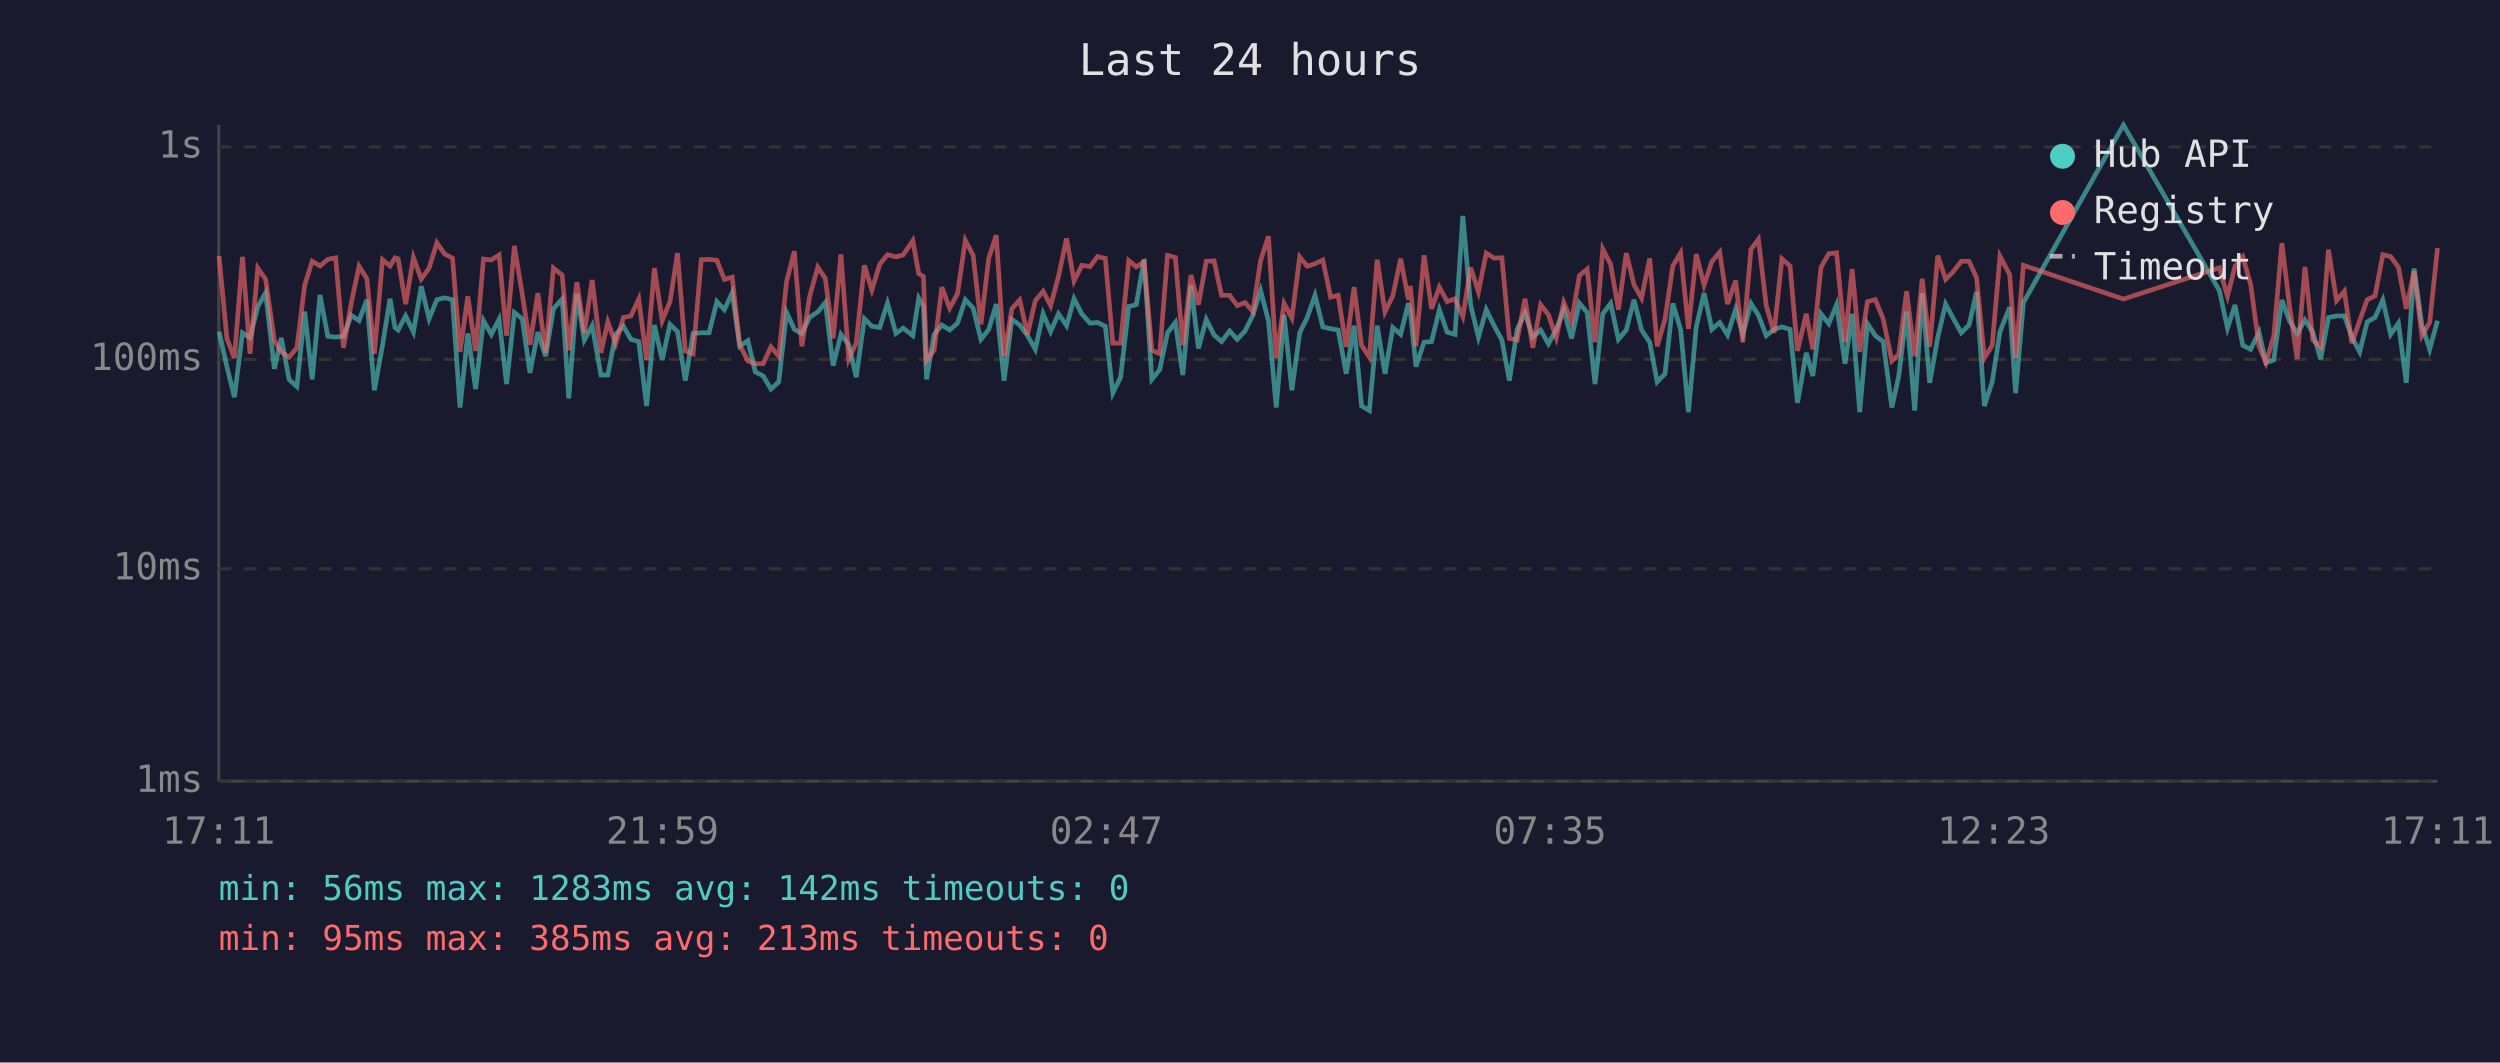
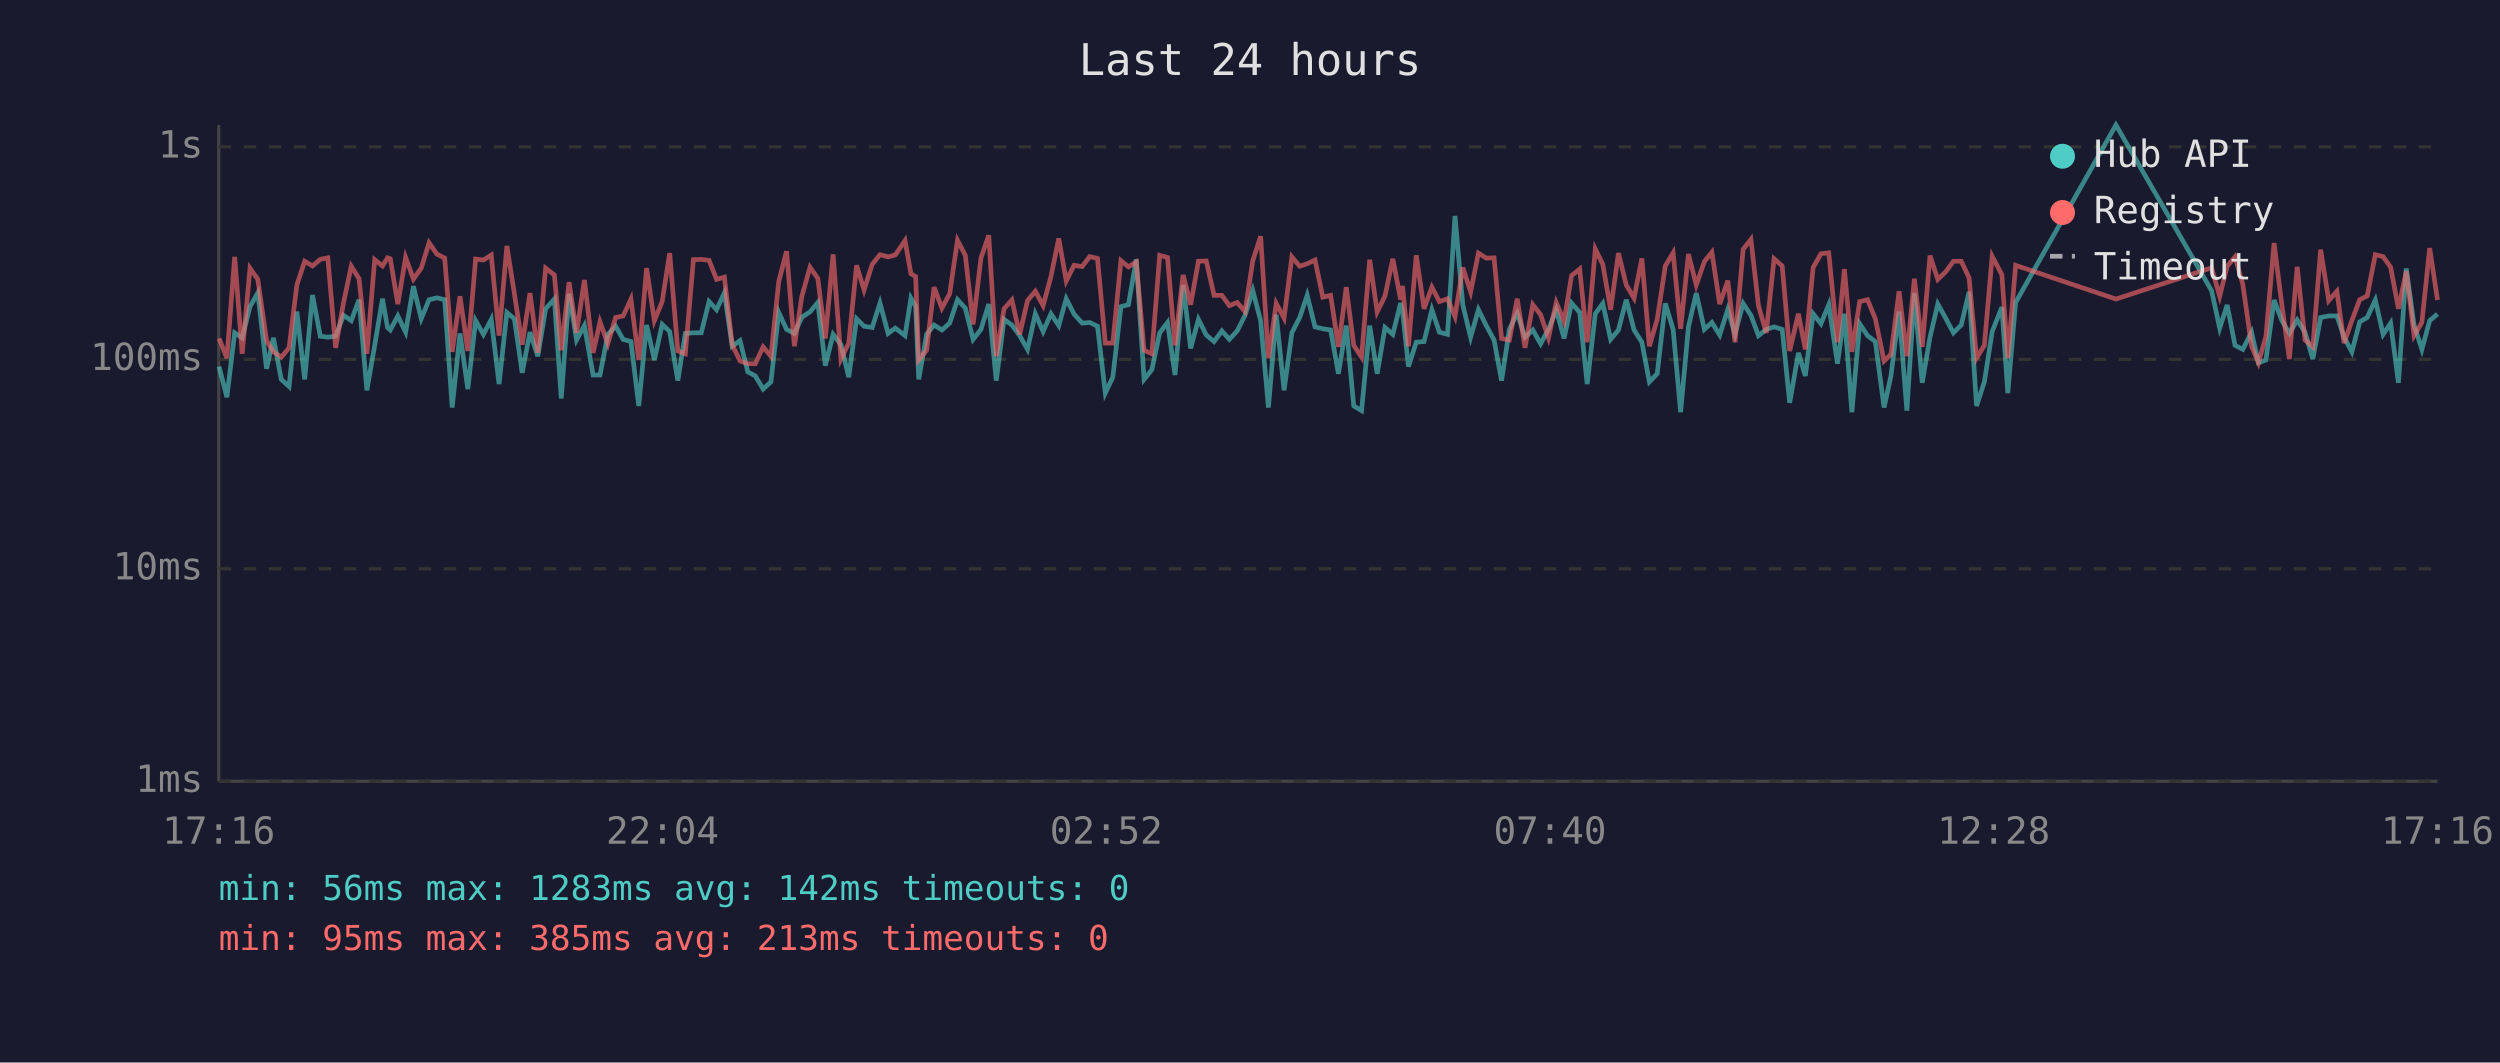
<svg xmlns="http://www.w3.org/2000/svg" viewBox="0 0 800 340" font-family="monospace" font-size="12">
  <rect width="800" height="340" fill="#1a1a2e" />
  <text x="400" y="24" fill="#e0e0e0" font-size="14" text-anchor="middle">Last 24 hours</text>
  <line x1="70" y1="40" x2="70" y2="250" stroke="#444" stroke-width="1" />
  <line x1="70" y1="250" x2="780" y2="250" stroke="#444" stroke-width="1" />
  <line x1="70" y1="250" x2="780" y2="250" stroke="#333" stroke-width="1" stroke-dasharray="4" />
  <text x="65" y="250" fill="#888" text-anchor="end" dominant-baseline="middle">1ms</text>
  <line x1="70" y1="182" x2="780" y2="182" stroke="#333" stroke-width="1" stroke-dasharray="4" />
  <text x="65" y="182" fill="#888" text-anchor="end" dominant-baseline="middle">10ms</text>
  <line x1="70" y1="115" x2="780" y2="115" stroke="#333" stroke-width="1" stroke-dasharray="4" />
  <text x="65" y="115" fill="#888" text-anchor="end" dominant-baseline="middle">100ms</text>
  <line x1="70" y1="47" x2="780" y2="47" stroke="#333" stroke-width="1" stroke-dasharray="4" />
  <text x="65" y="47" fill="#888" text-anchor="end" dominant-baseline="middle">1s</text>
-   <text x="70" y="270" fill="#888" text-anchor="middle">17:11</text>
-   <text x="212" y="270" fill="#888" text-anchor="middle">21:59</text>
-   <text x="354" y="270" fill="#888" text-anchor="middle">02:47</text>
-   <text x="496" y="270" fill="#888" text-anchor="middle">07:35</text>
-   <text x="638" y="270" fill="#888" text-anchor="middle">12:23</text>
-   <text x="780" y="270" fill="#888" text-anchor="middle">17:11</text>
-   <polyline points="70.1,106.1 72.6,117.3 75.0,127.1 77.6,106.5 80.0,108.1 82.5,98.1 85.0,93.7 87.8,118.0 90.0,108.1 92.5,121.4 95.0,123.7 97.5,99.7 99.9,121.4 102.4,94.4 104.9,107.6 107.4,107.9 109.9,107.6 112.4,100.9 114.9,102.6 117.4,95.9 119.8,124.9 122.4,110.5 124.8,95.6 126.4,104.8 127.4,105.6 129.8,101.1 132.3,106.3 134.8,91.6 137.3,102.0 139.8,95.9 142.3,95.3 144.8,95.9 147.2,130.4 149.7,106.7 152.2,124.5 154.7,102.6 157.2,107.0 159.7,102.2 162.1,122.9 164.6,100.0 167.1,102.0 169.6,119.3 172.1,106.3 174.6,114.0 177.1,98.8 179.9,95.7 182.0,127.5 184.6,94.0 187.0,108.8 189.5,104.2 192.3,120.0 194.5,120.0 197.0,107.0 199.5,104.4 201.9,108.6 204.4,109.3 206.9,129.9 209.4,104.0 211.9,115.2 214.4,103.8 216.8,106.1 219.3,121.8 221.8,106.7 224.4,106.5 226.9,106.5 229.4,96.5 231.8,99.1 234.3,93.7 236.7,110.8 239.3,109.0 241.7,119.0 244.2,120.3 246.7,124.5 249.2,122.2 251.7,100.0 254.2,105.4 256.6,106.7 259.1,101.5 261.7,99.8 264.1,96.8 266.6,117.0 269.1,107.0 271.6,110.3 274.0,120.7 276.6,102.0 279.0,104.4 281.5,104.8 284.0,97.0 286.7,106.7 289.0,105.0 292.1,107.4 294.0,95.4 295.5,98.0 296.5,121.4 298.9,107.0 301.4,104.0 303.9,105.6 306.4,103.4 308.9,95.9 311.4,98.6 313.9,108.6 316.4,105.4 318.8,97.3 321.3,121.8 323.8,102.2 326.3,104.0 328.8,107.4 331.3,111.8 333.8,100.4 336.2,106.1 338.7,100.4 341.3,104.2 343.7,95.6 346.2,100.5 348.8,103.4 351.2,103.2 353.7,104.4 356.1,125.8 358.6,120.7 361.2,98.1 363.6,97.5 366.1,83.0 368.6,121.4 371.1,118.3 373.6,106.5 376.1,103.2 378.5,120.0 381.1,91.2 383.5,111.5 386.0,102.2 388.5,107.2 390.9,109.3 393.5,105.9 395.9,108.6 398.4,105.9 400.9,100.9 403.4,93.0 405.9,102.6 408.4,130.4 410.9,100.7 413.4,124.9 415.9,106.5 418.3,101.6 420.8,94.5 423.3,104.6 425.8,105.2 428.2,105.6 430.8,119.6 433.3,104.2 435.7,129.9 438.2,131.4 440.7,104.2 443.2,119.6 445.7,104.8 448.2,107.0 450.7,97.0 451.3,99.5 453.1,117.3 455.7,109.5 458.1,109.3 460.6,99.1 463.1,106.3 465.6,107.0 468.1,69.1 470.6,97.6 473.1,107.9 475.6,99.1 478.1,104.2 480.6,108.8 483.0,121.8 485.5,105.4 488.0,100.2 490.5,107.9 493.0,105.6 495.5,110.0 498.0,105.4 500.4,99.1 502.9,108.3 505.4,97.0 507.9,100.0 510.4,122.9 512.9,100.4 515.4,97.1 517.9,108.6 520.4,105.6 522.9,95.9 525.3,105.6 527.9,109.5 530.3,122.2 532.8,119.6 535.3,97.1 537.8,105.4 540.3,131.9 542.8,104.6 545.3,93.8 547.8,105.4 550.3,103.2 552.8,107.2 555.4,99.0 557.7,107.0 560.3,97.1 562.7,100.9 565.2,107.4 567.7,105.4 570.2,104.6 572.8,105.4 575.2,128.9 578.0,112.9 580.1,120.3 582.7,100.4 585.2,103.6 587.7,97.5 590.4,116.4 592.7,100.4 595.1,131.9 597.6,103.6 600.1,107.4 602.6,109.3 605.4,130.4 607.6,120.3 610.1,99.7 612.7,131.4 615.1,93.8 617.5,122.5 620.1,107.9 622.6,97.3 625.0,101.8 627.6,106.5 630.1,104.0 632.5,93.4 635.0,129.9 637.5,122.2 640.0,106.1 643.1,98.3 645.0,125.8 647.5,96.8 679.5,40.0 710.2,93.0 712.8,105.0 715.2,97.6 717.7,110.5 720.2,111.8 722.9,106.3 725.1,116.1 727.6,115.2 730.2,96.0 732.6,102.6 735.1,106.7 737.6,102.4 740.1,106.3 742.6,114.9 745.1,101.6 747.7,101.1 750.2,101.1 752.6,107.9 755.1,112.6 757.5,103.0 760.0,101.6 762.5,96.0 765.0,107.0 767.5,103.4 770.0,122.5 772.5,85.9 775.0,104.0 777.5,111.8 780.0,102.6" fill="none" stroke="#4ecdc4" stroke-width="1.5" opacity="0.6" />
-   <polyline points="70.1,81.9 72.6,108.3 75.0,114.6 77.6,82.2 80.0,113.2 82.5,85.8 85.0,89.4 87.8,109.0 90.0,112.6 92.5,114.3 95.0,111.3 97.5,91.2 99.9,83.6 102.4,85.1 104.9,83.0 107.4,82.5 109.9,111.3 112.4,97.0 114.9,85.2 117.4,89.2 119.8,113.2 122.4,83.1 124.8,85.1 126.4,82.5 127.4,82.8 129.8,97.3 132.3,82.4 134.8,89.3 137.3,85.8 139.8,77.7 142.3,81.3 144.8,82.6 147.2,112.6 149.7,94.8 152.2,112.3 154.7,82.9 157.2,83.2 159.7,81.6 162.1,107.4 164.6,78.7 167.1,94.0 169.6,110.3 172.1,93.8 174.6,112.9 177.1,85.8 179.9,88.0 182.0,112.1 184.6,90.3 187.0,106.5 189.5,89.6 192.3,112.9 194.5,103.0 197.0,110.0 199.5,101.6 201.9,101.1 204.4,95.7 206.9,115.2 209.4,85.8 211.9,102.6 214.4,96.5 216.8,81.0 219.3,112.3 221.8,113.2 224.4,83.1 226.9,83.0 229.4,83.3 231.8,89.4 234.3,88.7 236.7,110.3 239.3,115.5 241.7,116.4 244.2,116.4 246.7,111.0 249.2,114.0 251.7,90.1 254.2,80.4 256.6,110.8 259.1,94.8 261.7,85.5 264.1,89.1 266.6,108.3 269.1,81.4 271.6,114.9 274.0,109.8 276.6,84.9 279.0,92.8 281.5,84.6 284.0,81.5 286.7,82.2 289.0,81.6 292.1,77.0 294.0,87.6 295.5,88.5 296.5,115.2 298.9,112.1 301.4,91.9 303.9,98.6 306.4,94.0 308.9,76.9 311.4,81.7 313.9,103.8 316.4,82.6 318.8,75.3 321.3,114.0 323.8,98.8 326.3,96.0 328.8,107.0 331.3,96.2 333.8,93.2 336.2,97.8 338.7,88.5 341.3,76.3 343.7,89.9 346.2,84.9 348.8,85.3 351.2,82.1 353.7,82.7 356.1,109.8 358.6,109.8 361.2,83.4 363.6,85.4 366.1,83.8 368.6,112.1 371.1,113.2 373.6,81.7 376.1,82.4 378.5,110.5 381.1,88.0 383.5,97.5 386.0,83.6 388.5,83.5 390.9,94.5 393.5,94.5 395.9,97.8 398.4,96.8 400.9,99.7 403.4,83.4 405.9,75.6 408.4,114.6 410.9,97.1 413.4,101.8 415.9,82.2 418.3,85.2 420.8,84.4 423.3,83.2 425.8,95.1 428.2,94.5 430.8,111.0 433.3,91.9 435.7,110.5 438.2,114.3 440.7,83.1 443.2,99.8 445.7,94.7 448.2,82.8 450.7,95.9 451.3,91.5 453.1,110.8 455.7,81.7 458.1,98.8 460.6,91.9 463.1,96.5 465.6,95.6 468.1,101.3 470.6,85.6 473.1,93.4 475.6,81.0 478.1,82.6 480.6,82.5 483.0,108.3 485.5,108.8 488.0,95.6 490.5,111.3 493.0,97.5 495.5,100.7 498.0,108.1 500.4,96.8 502.9,102.8 505.4,88.2 507.9,86.1 510.4,109.5 512.9,79.7 515.4,84.6 517.9,99.1 520.4,81.0 522.9,91.2 525.3,95.4 527.9,82.7 530.3,110.8 532.8,102.2 535.3,85.1 537.8,80.9 540.3,105.2 542.8,81.3 545.3,91.2 547.8,83.7 550.3,80.7 552.8,97.3 555.4,89.8 557.7,109.5 560.3,79.8 562.7,76.6 565.2,97.8 567.7,106.5 570.2,82.8 572.8,85.1 575.2,112.3 578.0,100.4 580.1,111.8 582.7,85.6 585.2,81.2 587.7,80.9 590.4,109.5 592.7,86.1 595.1,112.6 597.6,96.5 600.1,95.9 602.6,102.0 605.4,115.5 607.6,113.4 610.1,93.2 612.7,114.0 615.1,89.2 617.5,111.0 620.1,81.8 622.6,89.4 625.0,87.0 627.6,83.6 630.1,83.6 632.5,88.9 635.0,114.6 637.5,110.5 640.0,82.0 643.1,87.9 645.0,114.6 647.5,84.9 679.5,95.7 710.2,85.7 712.8,94.8 715.2,85.2 717.7,82.2 720.2,91.0 722.9,110.8 725.1,116.1 727.6,107.6 730.2,77.8 732.6,97.6 735.1,114.9 737.6,85.4 740.1,108.8 742.6,111.0 745.1,79.9 747.7,96.2 750.2,93.2 752.6,109.8 755.1,102.6 757.5,95.9 760.0,94.7 762.5,81.5 765.0,82.1 767.5,85.5 770.0,98.8 772.5,86.8 775.0,107.4 777.5,103.2 780.0,79.4" fill="none" stroke="#ff6b6b" stroke-width="1.5" opacity="0.6" />
+   <text x="70" y="270" fill="#888" text-anchor="middle">17:16</text>
+   <text x="212" y="270" fill="#888" text-anchor="middle">22:04</text>
+   <text x="354" y="270" fill="#888" text-anchor="middle">02:52</text>
+   <text x="496" y="270" fill="#888" text-anchor="middle">07:40</text>
+   <text x="638" y="270" fill="#888" text-anchor="middle">12:28</text>
+   <text x="780" y="270" fill="#888" text-anchor="middle">17:16</text>
+   <polyline points="70.1,117.3 72.6,127.1 75.1,106.5 77.5,108.1 80.0,98.1 82.5,93.7 85.3,118.0 87.5,108.1 90.0,121.4 92.5,123.7 95.0,99.7 97.5,121.4 100.0,94.4 102.5,107.6 104.9,107.9 107.4,107.6 109.9,100.9 112.4,102.6 114.9,95.9 117.4,124.9 119.9,110.5 122.4,95.6 124.0,104.8 124.9,105.6 127.3,101.1 129.8,106.3 132.3,91.6 134.8,102.0 137.3,95.9 139.8,95.3 142.3,95.9 144.7,130.4 147.2,106.7 149.7,124.5 152.2,102.6 154.7,107.0 157.2,102.2 159.7,122.9 162.2,100.0 164.6,102.0 167.1,119.3 169.6,106.3 172.1,114.0 174.6,98.8 177.4,95.7 179.6,127.5 182.1,94.0 184.5,108.8 187.0,104.2 189.8,120.0 192.0,120.0 194.5,107.0 197.0,104.4 199.4,108.6 201.9,109.3 204.4,129.9 206.9,104.0 209.4,115.2 211.9,103.8 214.3,106.1 216.9,121.8 219.3,106.7 221.9,106.5 224.4,106.5 226.9,96.5 229.3,99.1 231.8,93.7 234.3,110.8 236.8,109.0 239.3,119.0 241.7,120.3 244.2,124.5 246.7,122.2 249.2,100.0 251.7,105.4 254.2,106.7 256.6,101.5 259.2,99.8 261.7,96.8 264.1,117.0 266.6,107.0 269.1,110.3 271.6,120.7 274.1,102.0 276.5,104.4 279.1,104.8 281.6,97.0 284.2,106.7 286.5,105.0 289.6,107.4 291.5,95.4 293.0,98.0 294.0,121.4 296.5,107.0 298.9,104.0 301.4,105.6 303.9,103.4 306.4,95.9 308.9,98.6 311.4,108.6 313.9,105.4 316.4,97.3 318.8,121.8 321.3,102.2 323.8,104.0 326.3,107.4 328.8,111.8 331.3,100.4 333.8,106.1 336.3,100.4 338.8,104.2 341.2,95.6 343.7,100.5 346.3,103.4 348.7,103.2 351.2,104.4 353.7,125.8 356.1,120.7 358.7,98.1 361.1,97.5 363.6,83.0 366.1,121.4 368.6,118.3 371.1,106.5 373.6,103.2 376.0,120.0 378.6,91.2 381.0,111.5 383.5,102.2 386.0,107.2 388.5,109.3 391.0,105.9 393.4,108.6 395.9,105.9 398.4,100.9 400.9,93.0 403.4,102.6 405.9,130.4 408.4,100.7 410.9,124.9 413.4,106.5 415.9,101.6 418.3,94.5 420.8,104.6 423.3,105.2 425.8,105.6 428.3,119.6 430.8,104.2 433.2,129.9 435.7,131.4 438.3,104.2 440.7,119.6 443.2,104.8 445.7,107.0 448.2,97.0 448.8,99.5 450.7,117.3 453.2,109.5 455.7,109.3 458.2,99.1 460.6,106.3 463.2,107.0 465.6,69.1 468.1,97.6 470.6,107.9 473.1,99.1 475.6,104.2 478.1,108.8 480.5,121.8 483.0,105.4 485.5,100.2 488.0,107.9 490.5,105.6 493.0,110.0 495.5,105.4 498.0,99.1 500.5,108.3 502.9,97.0 505.5,100.0 507.9,122.9 510.5,100.4 512.9,97.1 515.4,108.6 517.9,105.6 520.4,95.9 522.9,105.6 525.4,109.5 527.8,122.2 530.3,119.6 532.9,97.1 535.4,105.4 537.8,131.9 540.3,104.6 542.8,93.8 545.4,105.4 547.8,103.2 550.3,107.2 552.9,99.0 555.2,107.0 557.8,97.1 560.3,100.9 562.7,107.4 565.2,105.4 567.7,104.6 570.3,105.4 572.7,128.9 575.5,112.9 577.7,120.3 580.2,100.4 582.7,103.6 585.2,97.5 588.0,116.4 590.2,100.4 592.6,131.9 595.1,103.6 597.6,107.4 600.1,109.3 602.9,130.4 605.1,120.3 607.7,99.7 610.2,131.4 612.6,93.8 615.1,122.5 617.6,107.9 620.1,97.3 622.6,101.8 625.1,106.5 627.6,104.0 630.1,93.4 632.5,129.9 635.0,122.2 637.5,106.1 640.6,98.3 642.5,125.8 645.0,96.8 677.1,40.0 707.7,93.0 710.3,105.0 712.7,97.6 715.2,110.5 717.7,111.8 720.5,106.3 722.7,116.1 725.1,115.2 727.7,96.0 730.2,102.6 732.6,106.7 735.1,102.4 737.6,106.3 740.1,114.9 742.6,101.6 745.2,101.1 747.8,101.1 750.1,107.9 752.6,112.6 755.1,103.0 757.5,101.6 760.1,96.0 762.6,107.0 765.0,103.4 767.5,122.5 770.0,85.9 772.5,104.0 775.0,111.8 777.5,102.6 780.0,100.5" fill="none" stroke="#4ecdc4" stroke-width="1.5" opacity="0.6" />
+   <polyline points="70.1,108.3 72.6,114.6 75.1,82.2 77.5,113.2 80.0,85.8 82.5,89.4 85.3,109.0 87.5,112.6 90.0,114.3 92.5,111.3 95.0,91.2 97.5,83.6 100.0,85.1 102.5,83.0 104.9,82.5 107.4,111.3 109.9,97.0 112.4,85.2 114.9,89.2 117.4,113.2 119.9,83.1 122.4,85.1 124.0,82.5 124.9,82.8 127.3,97.3 129.8,82.4 132.3,89.3 134.8,85.8 137.3,77.7 139.8,81.3 142.3,82.6 144.7,112.6 147.2,94.8 149.7,112.3 152.2,82.9 154.7,83.2 157.2,81.6 159.7,107.4 162.2,78.7 164.6,94.0 167.1,110.3 169.6,93.8 172.1,112.9 174.6,85.8 177.4,88.0 179.6,112.1 182.1,90.3 184.5,106.5 187.0,89.6 189.8,112.9 192.0,103.0 194.5,110.0 197.0,101.6 199.4,101.1 201.9,95.7 204.4,115.2 206.9,85.8 209.4,102.6 211.9,96.5 214.3,81.0 216.9,112.3 219.3,113.2 221.9,83.1 224.4,83.0 226.9,83.3 229.3,89.4 231.8,88.7 234.3,110.3 236.8,115.5 239.3,116.4 241.7,116.4 244.2,111.0 246.7,114.0 249.2,90.1 251.7,80.4 254.2,110.8 256.6,94.8 259.2,85.5 261.7,89.1 264.1,108.3 266.6,81.4 269.1,114.9 271.6,109.8 274.1,84.9 276.5,92.8 279.1,84.6 281.6,81.5 284.2,82.2 286.5,81.6 289.6,77.0 291.5,87.6 293.0,88.5 294.0,115.2 296.5,112.1 298.9,91.9 301.4,98.6 303.9,94.0 306.4,76.9 308.9,81.7 311.4,103.8 313.9,82.6 316.4,75.3 318.8,114.0 321.3,98.8 323.8,96.0 326.3,107.0 328.8,96.2 331.3,93.2 333.8,97.8 336.3,88.5 338.8,76.3 341.2,89.9 343.7,84.9 346.3,85.3 348.7,82.1 351.2,82.7 353.7,109.8 356.1,109.8 358.7,83.4 361.1,85.4 363.6,83.8 366.1,112.1 368.6,113.2 371.1,81.7 373.6,82.4 376.0,110.5 378.6,88.0 381.0,97.5 383.5,83.6 386.0,83.5 388.5,94.5 391.0,94.5 393.4,97.8 395.9,96.8 398.4,99.7 400.9,83.4 403.4,75.6 405.9,114.6 408.4,97.1 410.9,101.8 413.4,82.2 415.9,85.2 418.3,84.4 420.8,83.2 423.3,95.1 425.8,94.5 428.3,111.0 430.8,91.9 433.2,110.5 435.7,114.3 438.3,83.1 440.7,99.8 443.2,94.7 445.7,82.8 448.2,95.9 448.8,91.5 450.7,110.8 453.2,81.7 455.7,98.8 458.2,91.9 460.6,96.5 463.2,95.6 465.6,101.3 468.1,85.6 470.6,93.4 473.1,81.0 475.6,82.6 478.1,82.5 480.5,108.3 483.0,108.8 485.5,95.6 488.0,111.3 490.5,97.5 493.0,100.7 495.5,108.1 498.0,96.8 500.5,102.8 502.9,88.2 505.5,86.1 507.9,109.5 510.5,79.7 512.9,84.6 515.4,99.1 517.9,81.0 520.4,91.2 522.9,95.4 525.4,82.7 527.8,110.8 530.3,102.2 532.9,85.1 535.4,80.9 537.8,105.2 540.3,81.3 542.8,91.2 545.4,83.7 547.8,80.7 550.3,97.3 552.9,89.8 555.2,109.5 557.8,79.8 560.3,76.6 562.7,97.8 565.2,106.5 567.7,82.8 570.3,85.1 572.7,112.3 575.5,100.4 577.7,111.8 580.2,85.6 582.7,81.2 585.2,80.9 588.0,109.5 590.2,86.1 592.6,112.6 595.1,96.5 597.6,95.9 600.1,102.0 602.9,115.5 605.1,113.4 607.7,93.2 610.2,114.0 612.6,89.2 615.1,111.0 617.6,81.8 620.1,89.4 622.6,87.0 625.1,83.6 627.6,83.6 630.1,88.9 632.5,114.6 635.0,110.5 637.5,82.0 640.6,87.9 642.5,114.6 645.0,84.9 677.1,95.7 707.7,85.7 710.3,94.8 712.7,85.2 715.2,82.2 717.7,91.0 720.5,110.8 722.7,116.1 725.1,107.6 727.7,77.8 730.2,97.6 732.6,114.9 735.1,85.4 737.6,108.8 740.1,111.0 742.6,79.9 745.2,96.2 747.8,93.2 750.1,109.8 752.6,102.6 755.1,95.9 757.5,94.7 760.1,81.5 762.6,82.1 765.0,85.5 767.5,98.8 770.0,86.8 772.5,107.4 775.0,103.2 777.5,79.4 780.0,96.0" fill="none" stroke="#ff6b6b" stroke-width="1.5" opacity="0.6" />
  <circle cx="660" cy="50" r="4" fill="#4ecdc4" />
  <text x="670" y="50" fill="#e0e0e0" dominant-baseline="middle">Hub API</text>
  <circle cx="660" cy="68" r="4" fill="#ff6b6b" />
  <text x="670" y="68" fill="#e0e0e0" dominant-baseline="middle">Registry</text>
  <line x1="656" y1="82" x2="664" y2="82" stroke="#e0e0e0" stroke-width="1.5" stroke-dasharray="4,3" opacity="0.7" />
  <text x="670" y="86" fill="#e0e0e0" dominant-baseline="middle">Timeout</text>
  <text x="70" y="288" fill="#4ecdc4" font-size="11">min: 56ms  max: 1283ms  avg: 142ms  timeouts: 0</text>
  <text x="70" y="304" fill="#ff6b6b" font-size="11">min: 95ms  max: 385ms  avg: 213ms  timeouts: 0</text>
</svg>
